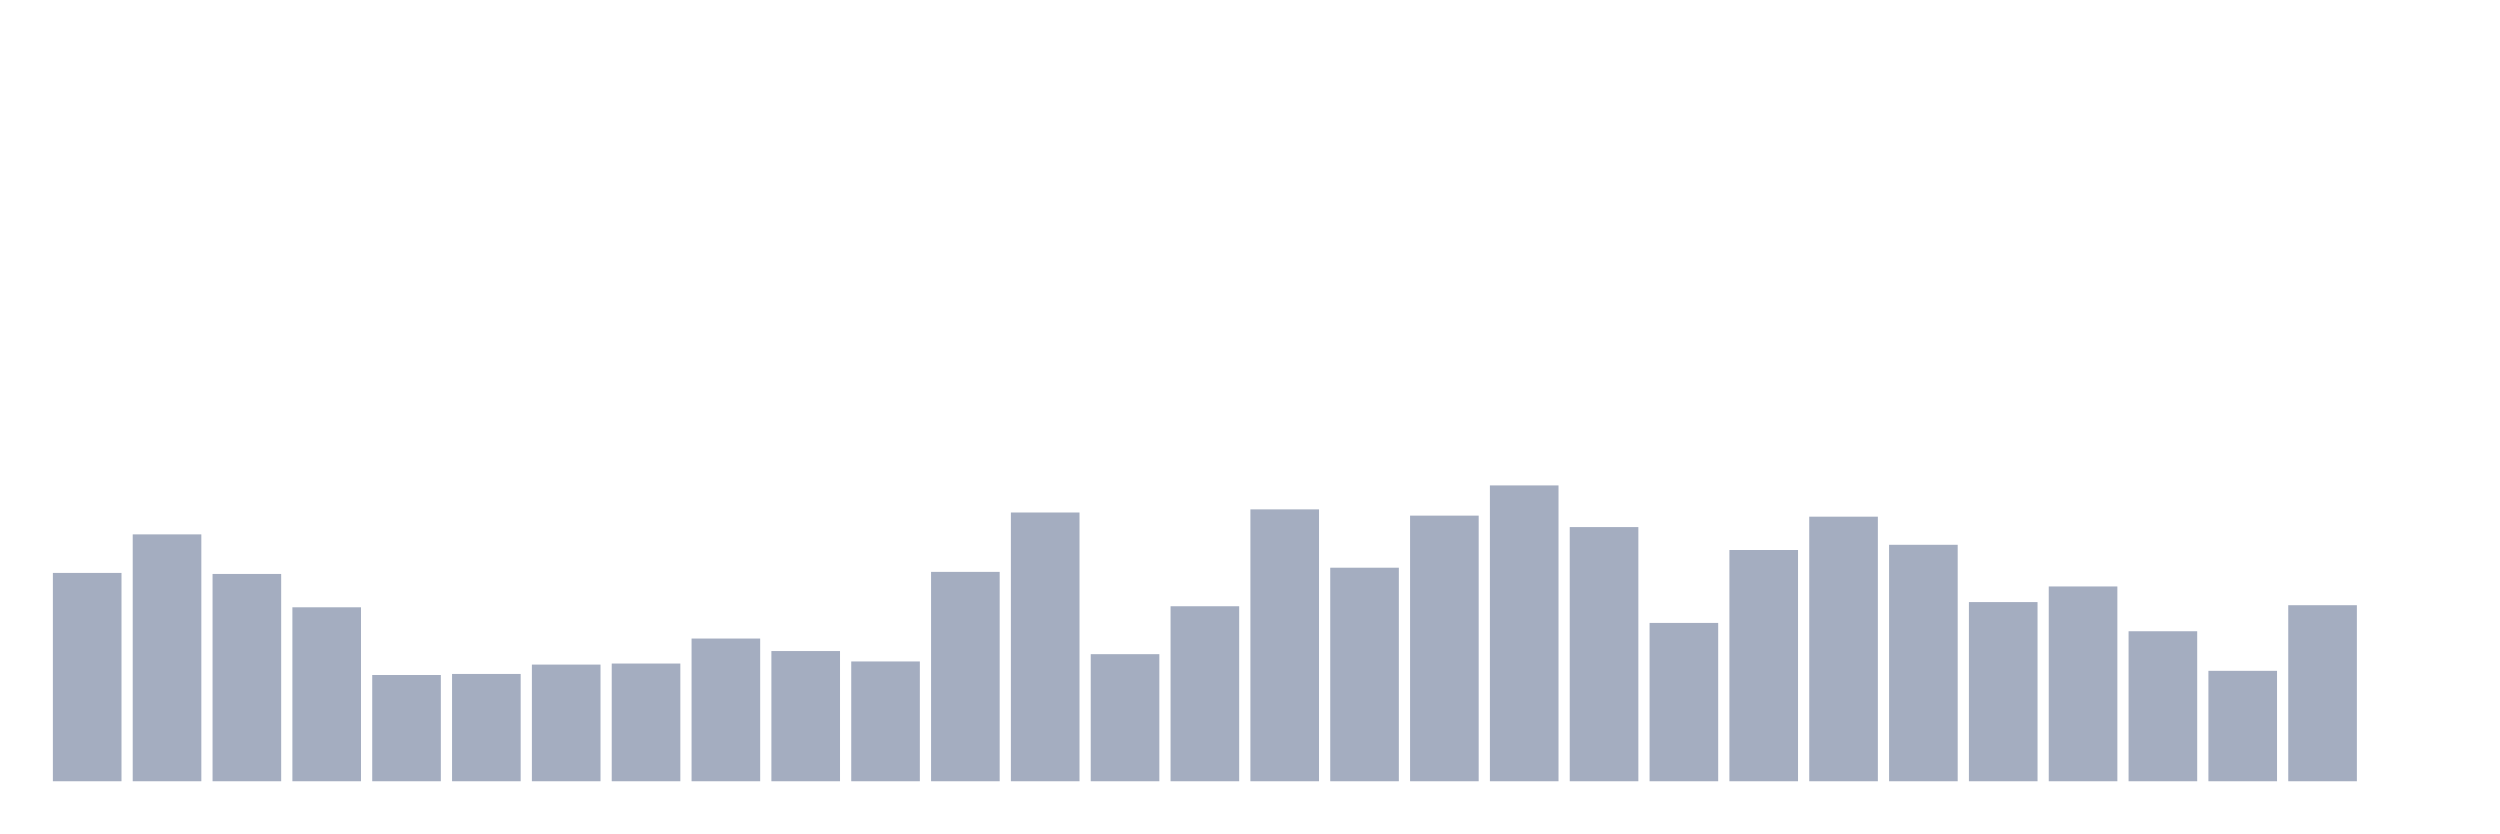
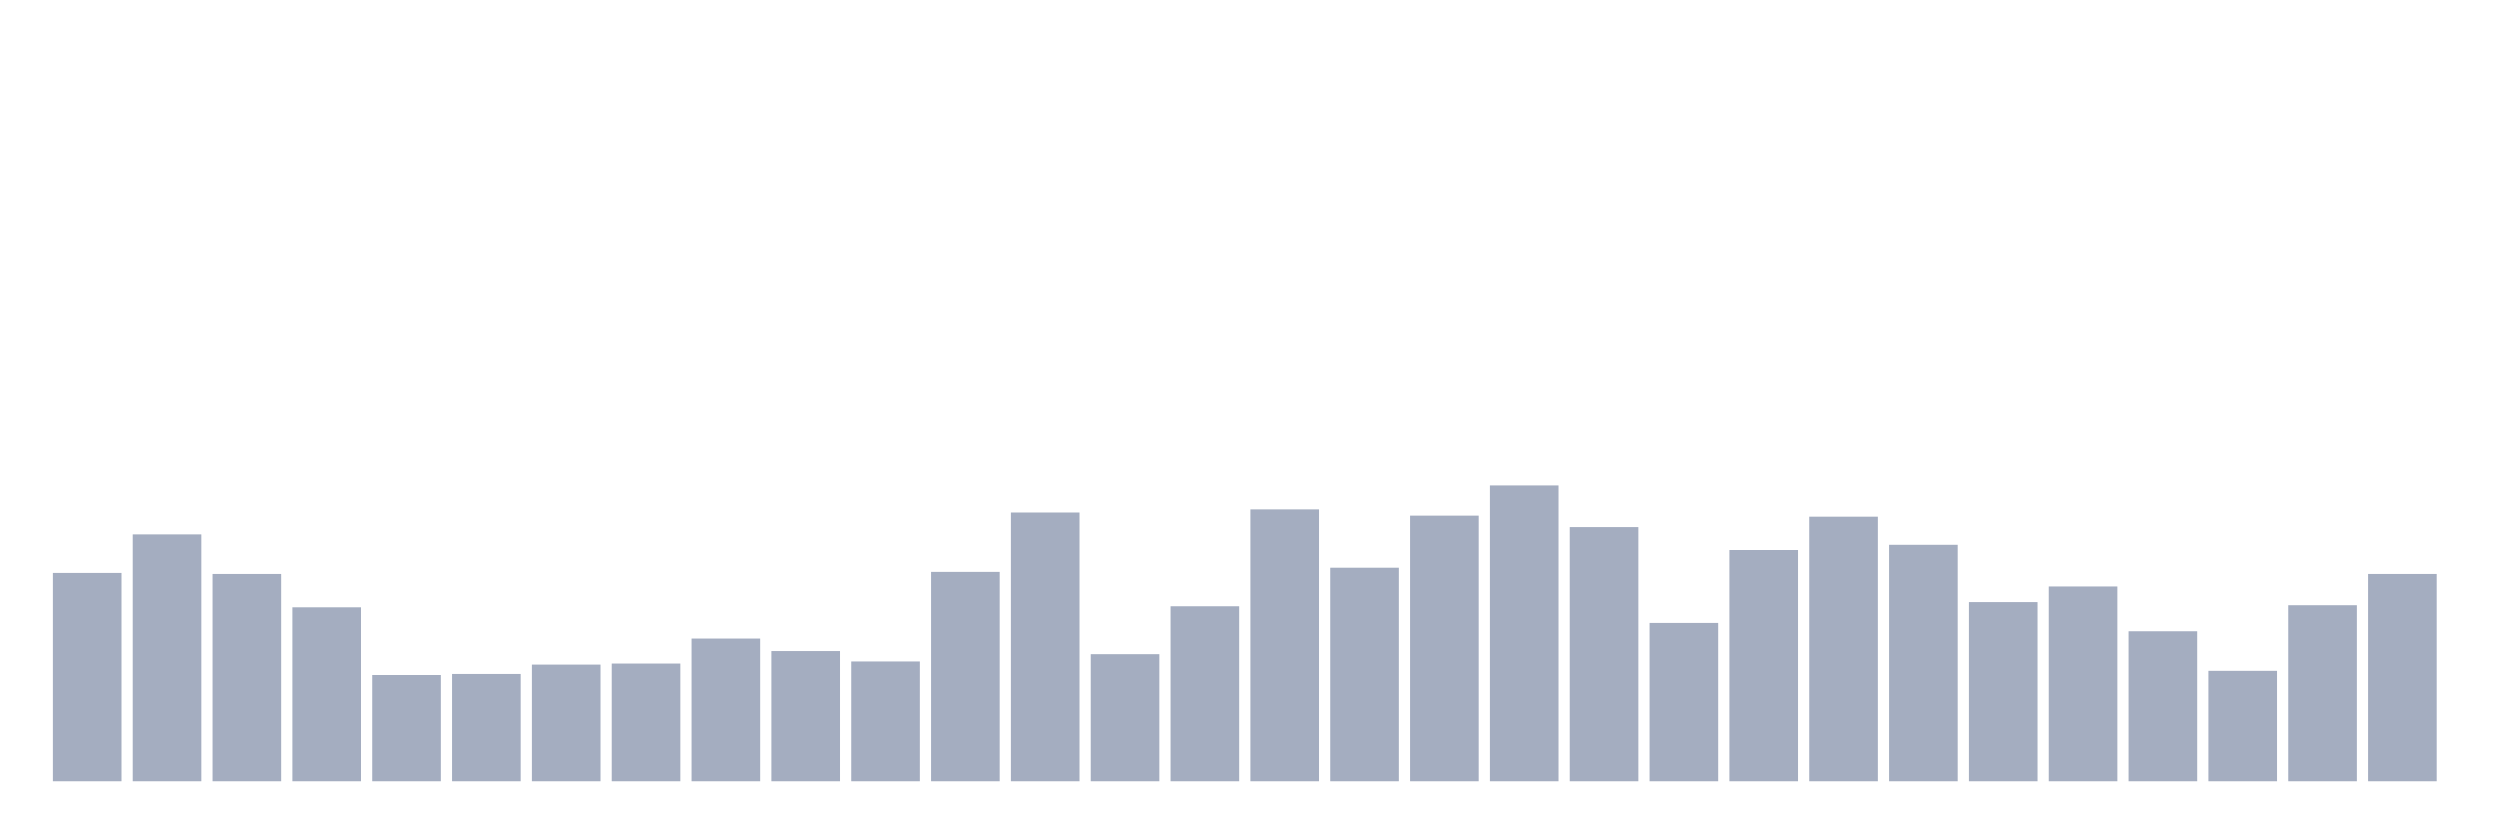
<svg xmlns="http://www.w3.org/2000/svg" viewBox="0 0 480 160">
  <g transform="translate(10,10)">
    <rect class="bar" x="0.153" width="13.175" y="100" height="40" fill="rgb(164,173,192)" />
    <rect class="bar" x="15.482" width="13.175" y="92.6" height="47.4" fill="rgb(164,173,192)" />
    <rect class="bar" x="30.81" width="13.175" y="100.2" height="39.8" fill="rgb(164,173,192)" />
    <rect class="bar" x="46.138" width="13.175" y="106.6" height="33.4" fill="rgb(164,173,192)" />
    <rect class="bar" x="61.466" width="13.175" y="119.6" height="20.4" fill="rgb(164,173,192)" />
    <rect class="bar" x="76.794" width="13.175" y="119.4" height="20.6" fill="rgb(164,173,192)" />
    <rect class="bar" x="92.123" width="13.175" y="117.6" height="22.4" fill="rgb(164,173,192)" />
    <rect class="bar" x="107.451" width="13.175" y="117.4" height="22.6" fill="rgb(164,173,192)" />
    <rect class="bar" x="122.779" width="13.175" y="112.6" height="27.4" fill="rgb(164,173,192)" />
    <rect class="bar" x="138.107" width="13.175" y="115" height="25" fill="rgb(164,173,192)" />
    <rect class="bar" x="153.436" width="13.175" y="117" height="23" fill="rgb(164,173,192)" />
    <rect class="bar" x="168.764" width="13.175" y="99.8" height="40.2" fill="rgb(164,173,192)" />
    <rect class="bar" x="184.092" width="13.175" y="88.4" height="51.6" fill="rgb(164,173,192)" />
    <rect class="bar" x="199.42" width="13.175" y="115.6" height="24.4" fill="rgb(164,173,192)" />
    <rect class="bar" x="214.748" width="13.175" y="106.4" height="33.6" fill="rgb(164,173,192)" />
    <rect class="bar" x="230.077" width="13.175" y="87.8" height="52.2" fill="rgb(164,173,192)" />
    <rect class="bar" x="245.405" width="13.175" y="99" height="41" fill="rgb(164,173,192)" />
    <rect class="bar" x="260.733" width="13.175" y="89" height="51" fill="rgb(164,173,192)" />
    <rect class="bar" x="276.061" width="13.175" y="83.2" height="56.8" fill="rgb(164,173,192)" />
    <rect class="bar" x="291.39" width="13.175" y="91.2" height="48.8" fill="rgb(164,173,192)" />
    <rect class="bar" x="306.718" width="13.175" y="109.6" height="30.4" fill="rgb(164,173,192)" />
    <rect class="bar" x="322.046" width="13.175" y="95.6" height="44.4" fill="rgb(164,173,192)" />
    <rect class="bar" x="337.374" width="13.175" y="89.2" height="50.8" fill="rgb(164,173,192)" />
    <rect class="bar" x="352.702" width="13.175" y="94.6" height="45.4" fill="rgb(164,173,192)" />
    <rect class="bar" x="368.031" width="13.175" y="105.6" height="34.4" fill="rgb(164,173,192)" />
    <rect class="bar" x="383.359" width="13.175" y="102.6" height="37.4" fill="rgb(164,173,192)" />
    <rect class="bar" x="398.687" width="13.175" y="111.2" height="28.8" fill="rgb(164,173,192)" />
    <rect class="bar" x="414.015" width="13.175" y="118.8" height="21.2" fill="rgb(164,173,192)" />
    <rect class="bar" x="429.344" width="13.175" y="106.2" height="33.8" fill="rgb(164,173,192)" />
-     <rect class="bar" x="444.672" width="13.175" y="140" height="0" fill="rgb(164,173,192)" />
+     <rect class="bar" x="444.672" width="13.175" y="100.2" height="39.8" fill="rgb(164,173,192)" />
  </g>
</svg>
